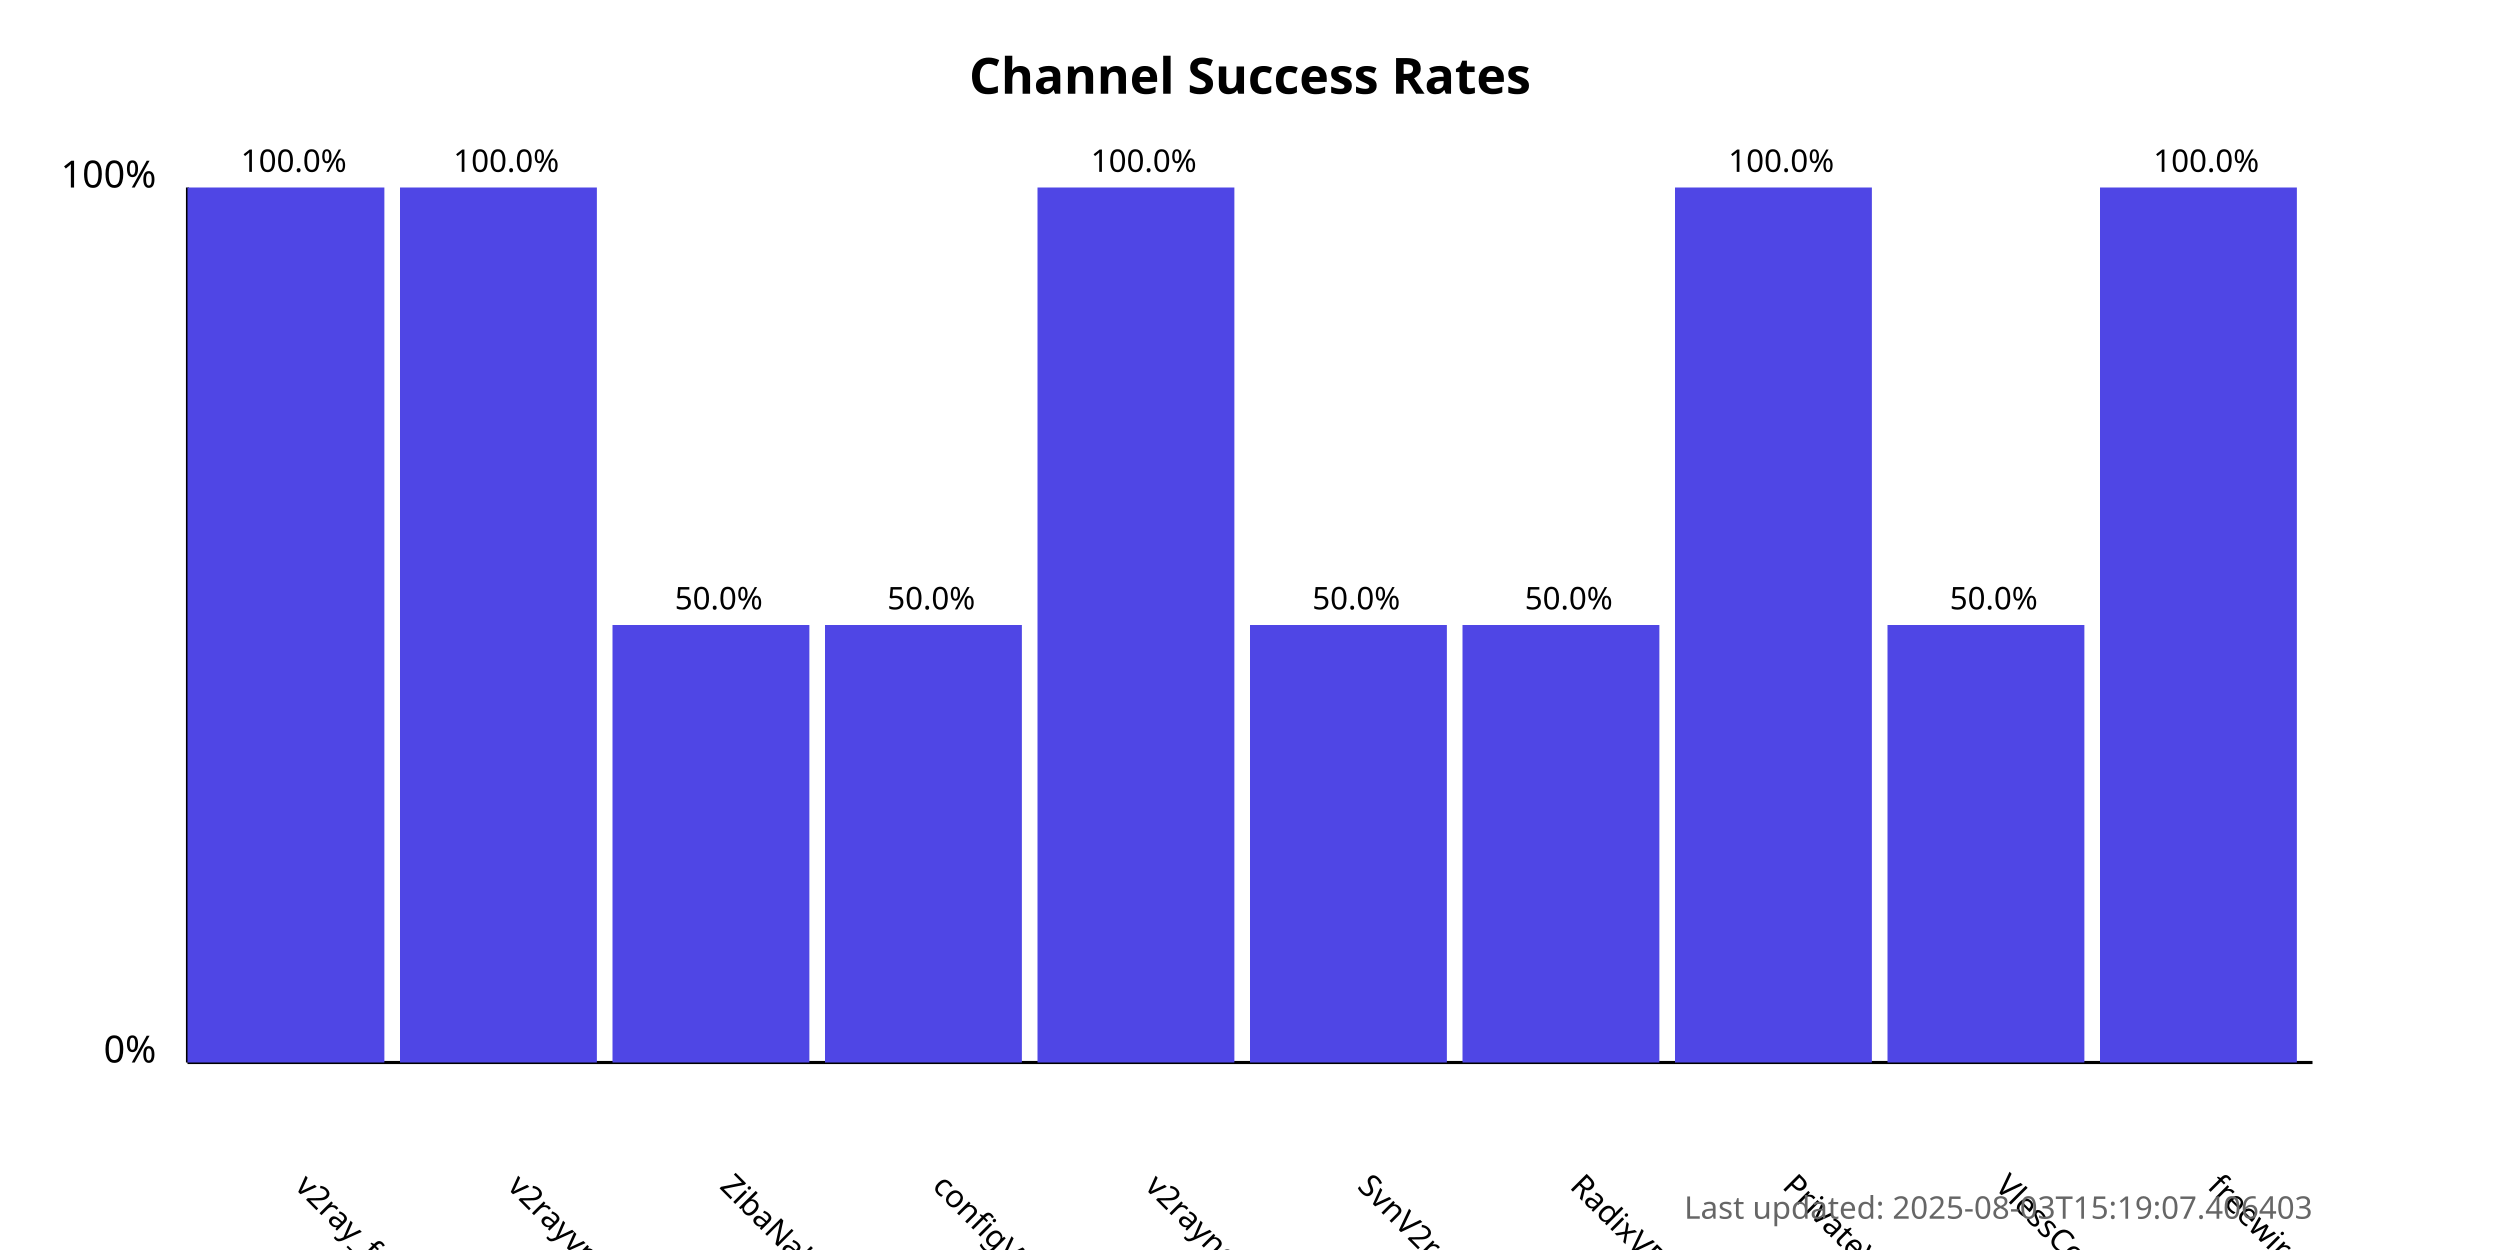
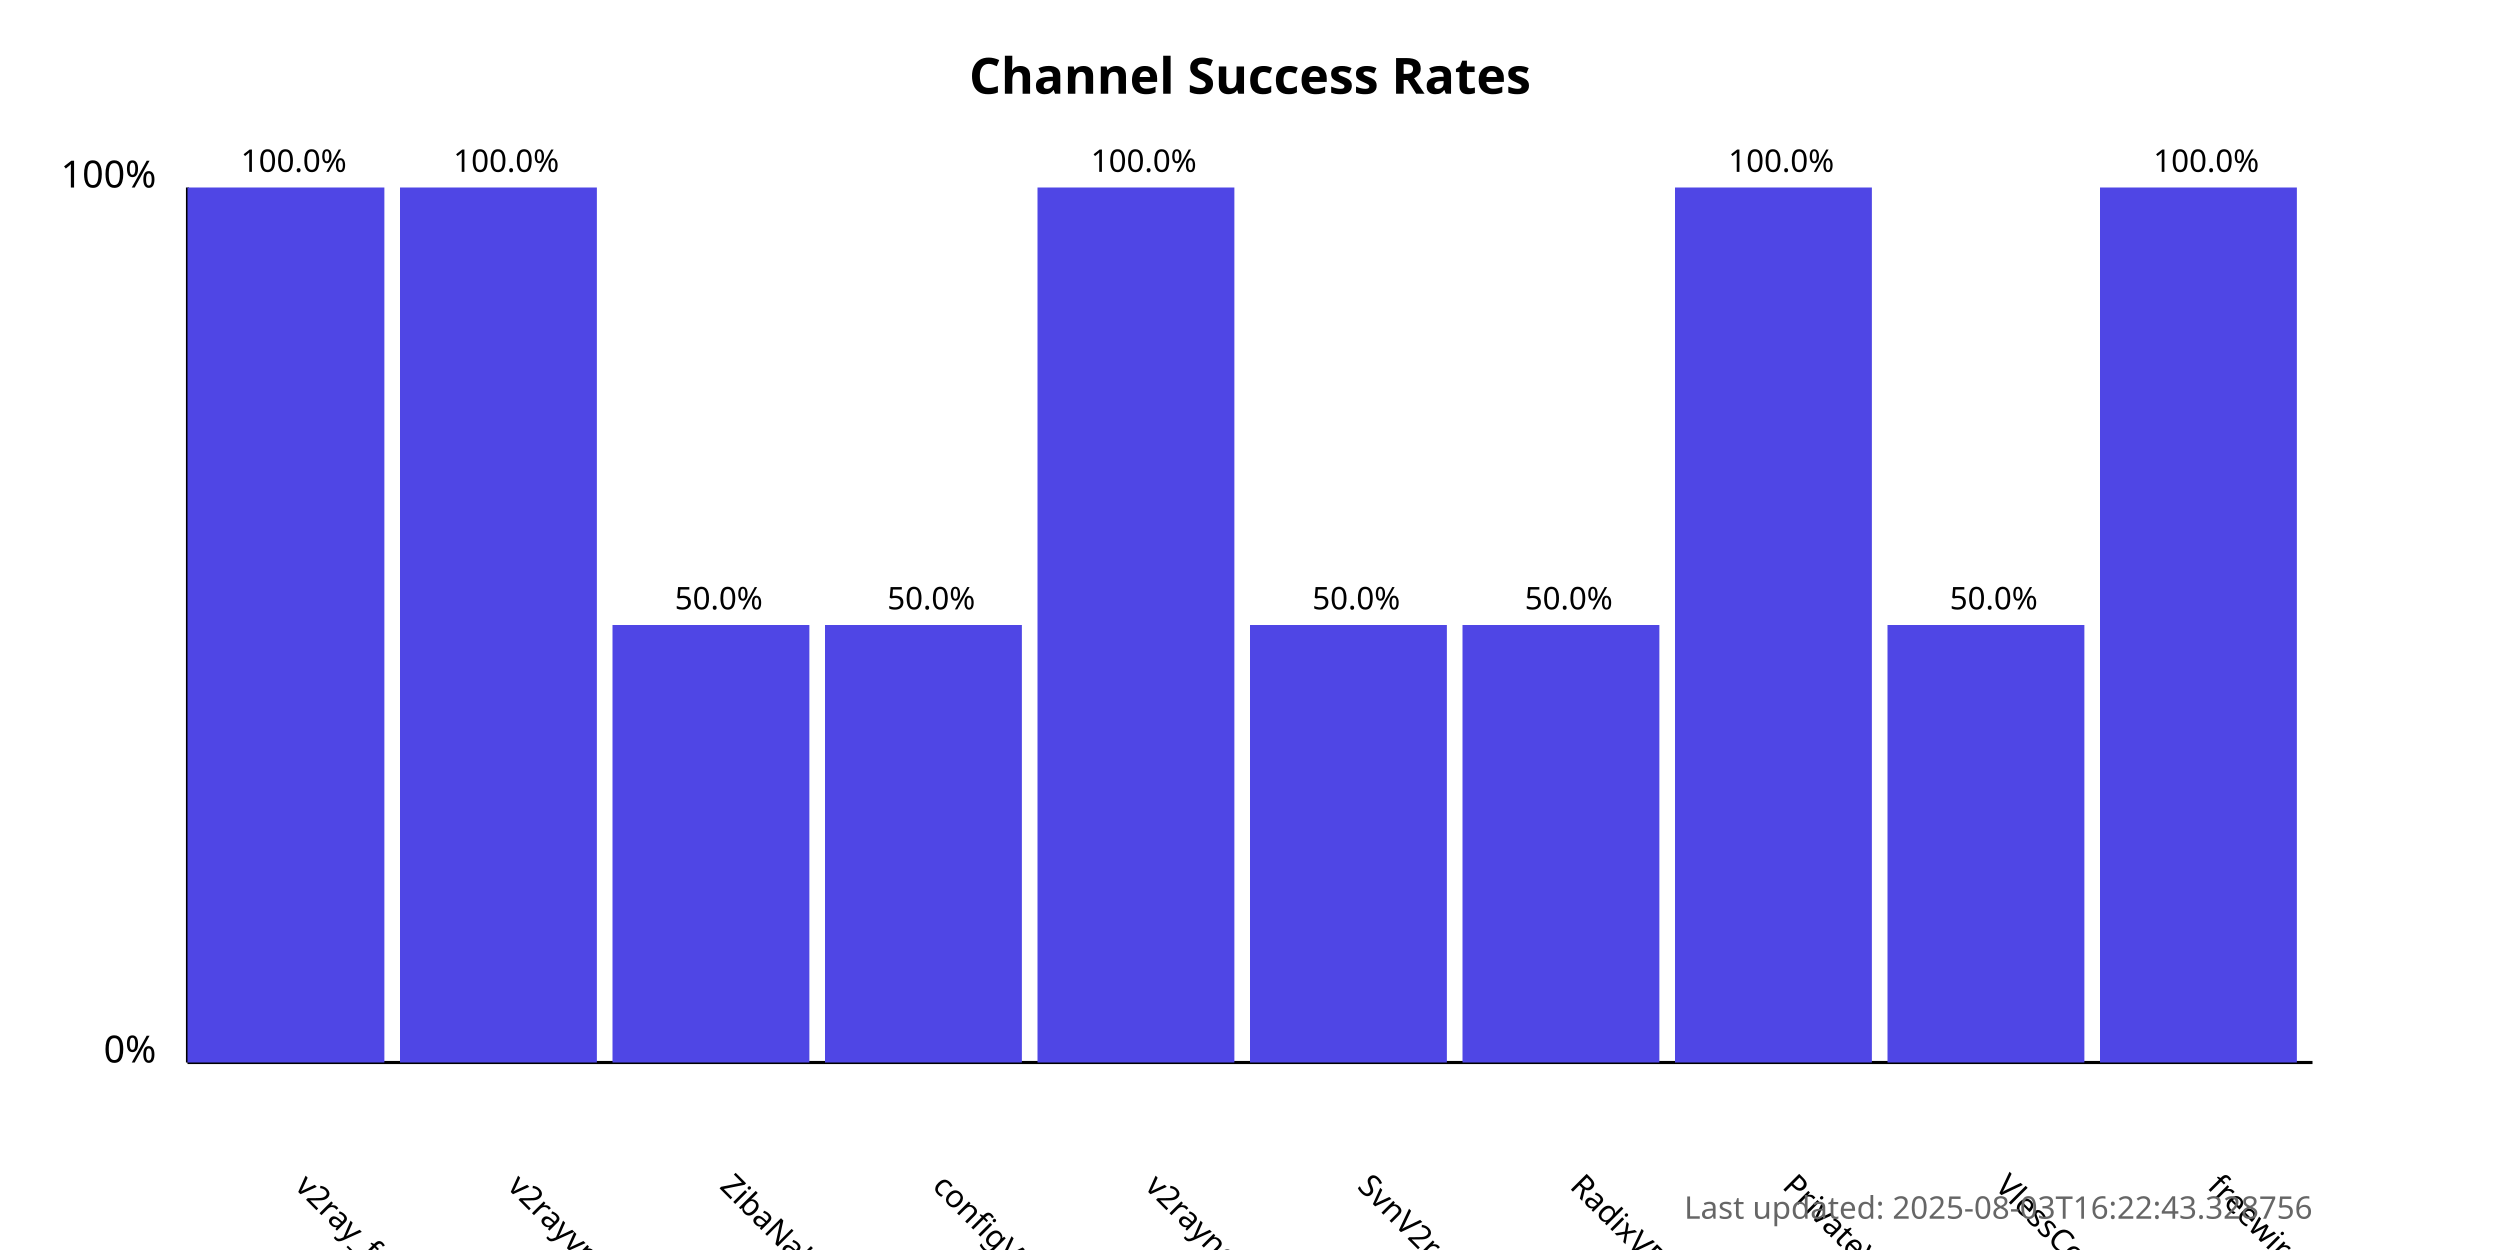
<svg xmlns="http://www.w3.org/2000/svg" width="800" height="400">
  <style>
            .chart-title { font: bold 16px sans-serif; }
            .axis-label { font: 12px sans-serif; }
            .tick-label { font: 10px sans-serif; }
            .bar { fill: #4f46e5; }
            .bar:hover { fill: #6366f1; }
            .timestamp { font: 10px sans-serif; fill: #666; }
        </style>
  <text x="400.0" y="30" text-anchor="middle" class="chart-title">
            Channel Success Rates
        </text>
  <line x1="60" y1="340" x2="60" y2="60" stroke="black" stroke-width="1" />
  <line x1="60" y1="340" x2="740" y2="340" stroke="black" stroke-width="1" />
  <text x="50" y="340" text-anchor="end" class="axis-label">0%</text>
  <text x="50" y="60" text-anchor="end" class="axis-label">100%</text>
  <g>
    <rect x="60" y="60.0" width="63.0" height="280.0" class="bar" />
    <text x="94.0" y="380" transform="rotate(45, 94.0, 380)" text-anchor="start" class="tick-label">
                v2ray_free_conf
            </text>
    <text x="94.0" y="55.0" text-anchor="middle" class="tick-label">
                100.0%
            </text>
  </g>
  <g>
    <rect x="128.0" y="60.0" width="63.0" height="280.0" class="bar" />
    <text x="162.0" y="380" transform="rotate(45, 162.0, 380)" text-anchor="start" class="tick-label">
                v2rayvpno
            </text>
    <text x="162.0" y="55.0" text-anchor="middle" class="tick-label">
                100.0%
            </text>
  </g>
  <g>
    <rect x="196.0" y="200.0" width="63.0" height="140.0" class="bar" />
    <text x="230.0" y="380" transform="rotate(45, 230.0, 380)" text-anchor="start" class="tick-label">
                ZibaNabz
            </text>
    <text x="230.0" y="195.0" text-anchor="middle" class="tick-label">
                50.0%
            </text>
  </g>
  <g>
    <rect x="264.0" y="200.0" width="63.0" height="140.0" class="bar" />
    <text x="298.0" y="380" transform="rotate(45, 298.0, 380)" text-anchor="start" class="tick-label">
                configV2rayForFree
            </text>
    <text x="298.0" y="195.0" text-anchor="middle" class="tick-label">
                50.0%
            </text>
  </g>
  <g>
    <rect x="332.0" y="60.0" width="63.0" height="280.0" class="bar" />
    <text x="366.0" y="380" transform="rotate(45, 366.0, 380)" text-anchor="start" class="tick-label">
                v2rayngvpn
            </text>
    <text x="366.0" y="55.0" text-anchor="middle" class="tick-label">
                100.0%
            </text>
  </g>
  <g>
    <rect x="400.0" y="200.0" width="63.0" height="140.0" class="bar" />
    <text x="434.0" y="380" transform="rotate(45, 434.0, 380)" text-anchor="start" class="tick-label">
                SvnV2ray
            </text>
    <text x="434.0" y="195.0" text-anchor="middle" class="tick-label">
                50.0%
            </text>
  </g>
  <g>
    <rect x="468.0" y="200.0" width="63.0" height="140.0" class="bar" />
    <text x="502.0" y="380" transform="rotate(45, 502.0, 380)" text-anchor="start" class="tick-label">
                RadixVPN
            </text>
    <text x="502.0" y="195.0" text-anchor="middle" class="tick-label">
                50.0%
            </text>
  </g>
  <g>
    <rect x="536.0" y="60.0" width="63.0" height="280.0" class="bar" />
    <text x="570.0" y="380" transform="rotate(45, 570.0, 380)" text-anchor="start" class="tick-label">
                PrivateVPNs
            </text>
    <text x="570.0" y="55.0" text-anchor="middle" class="tick-label">
                100.0%
            </text>
  </g>
  <g>
    <rect x="604.0" y="200.0" width="63.0" height="140.0" class="bar" />
    <text x="638.0" y="380" transform="rotate(45, 638.0, 380)" text-anchor="start" class="tick-label">
                VlessConfig
            </text>
    <text x="638.0" y="195.0" text-anchor="middle" class="tick-label">
                50.0%
            </text>
  </g>
  <g>
    <rect x="672.0" y="60.0" width="63.0" height="280.0" class="bar" />
    <text x="706.0" y="380" transform="rotate(45, 706.0, 380)" text-anchor="start" class="tick-label">
                freewireguard
            </text>
    <text x="706.0" y="55.0" text-anchor="middle" class="tick-label">
                100.0%
            </text>
  </g>
  <text x="740" y="390" text-anchor="end" class="timestamp">
-             Last updated: 2025-08-03T15:19:07.406403
+             Last updated: 2025-08-03T16:22:43.328756
        </text>
</svg>
